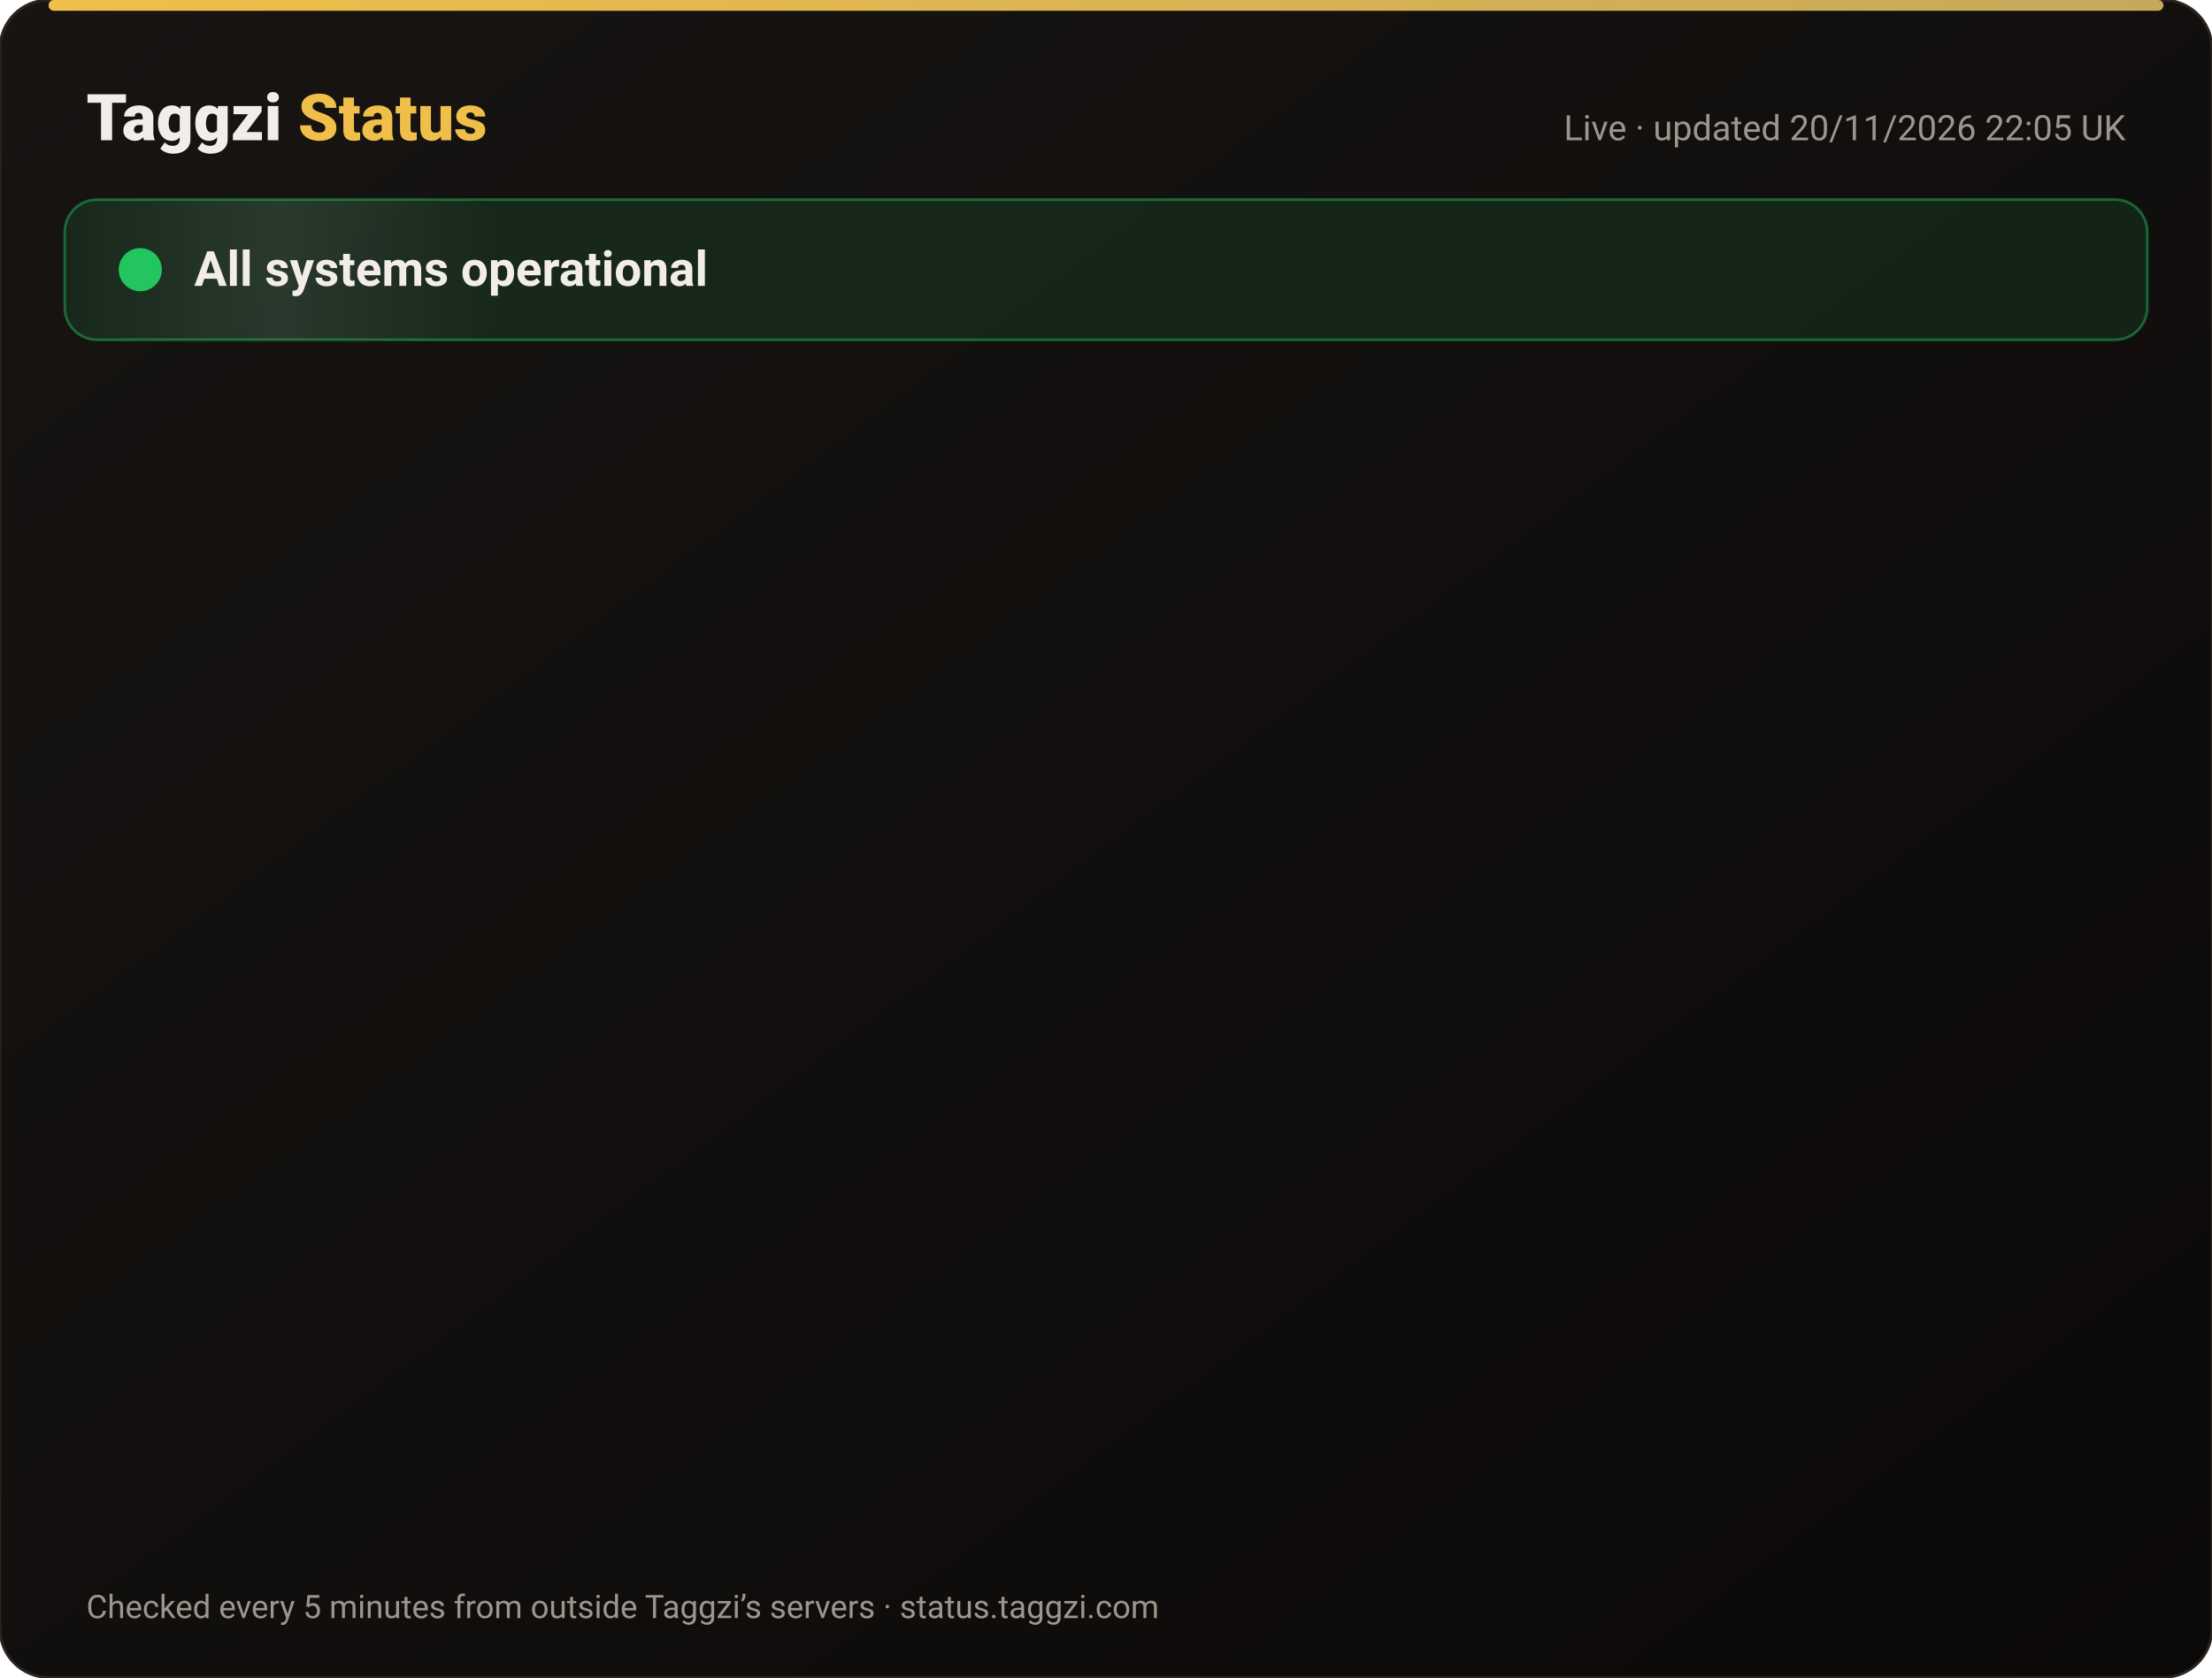
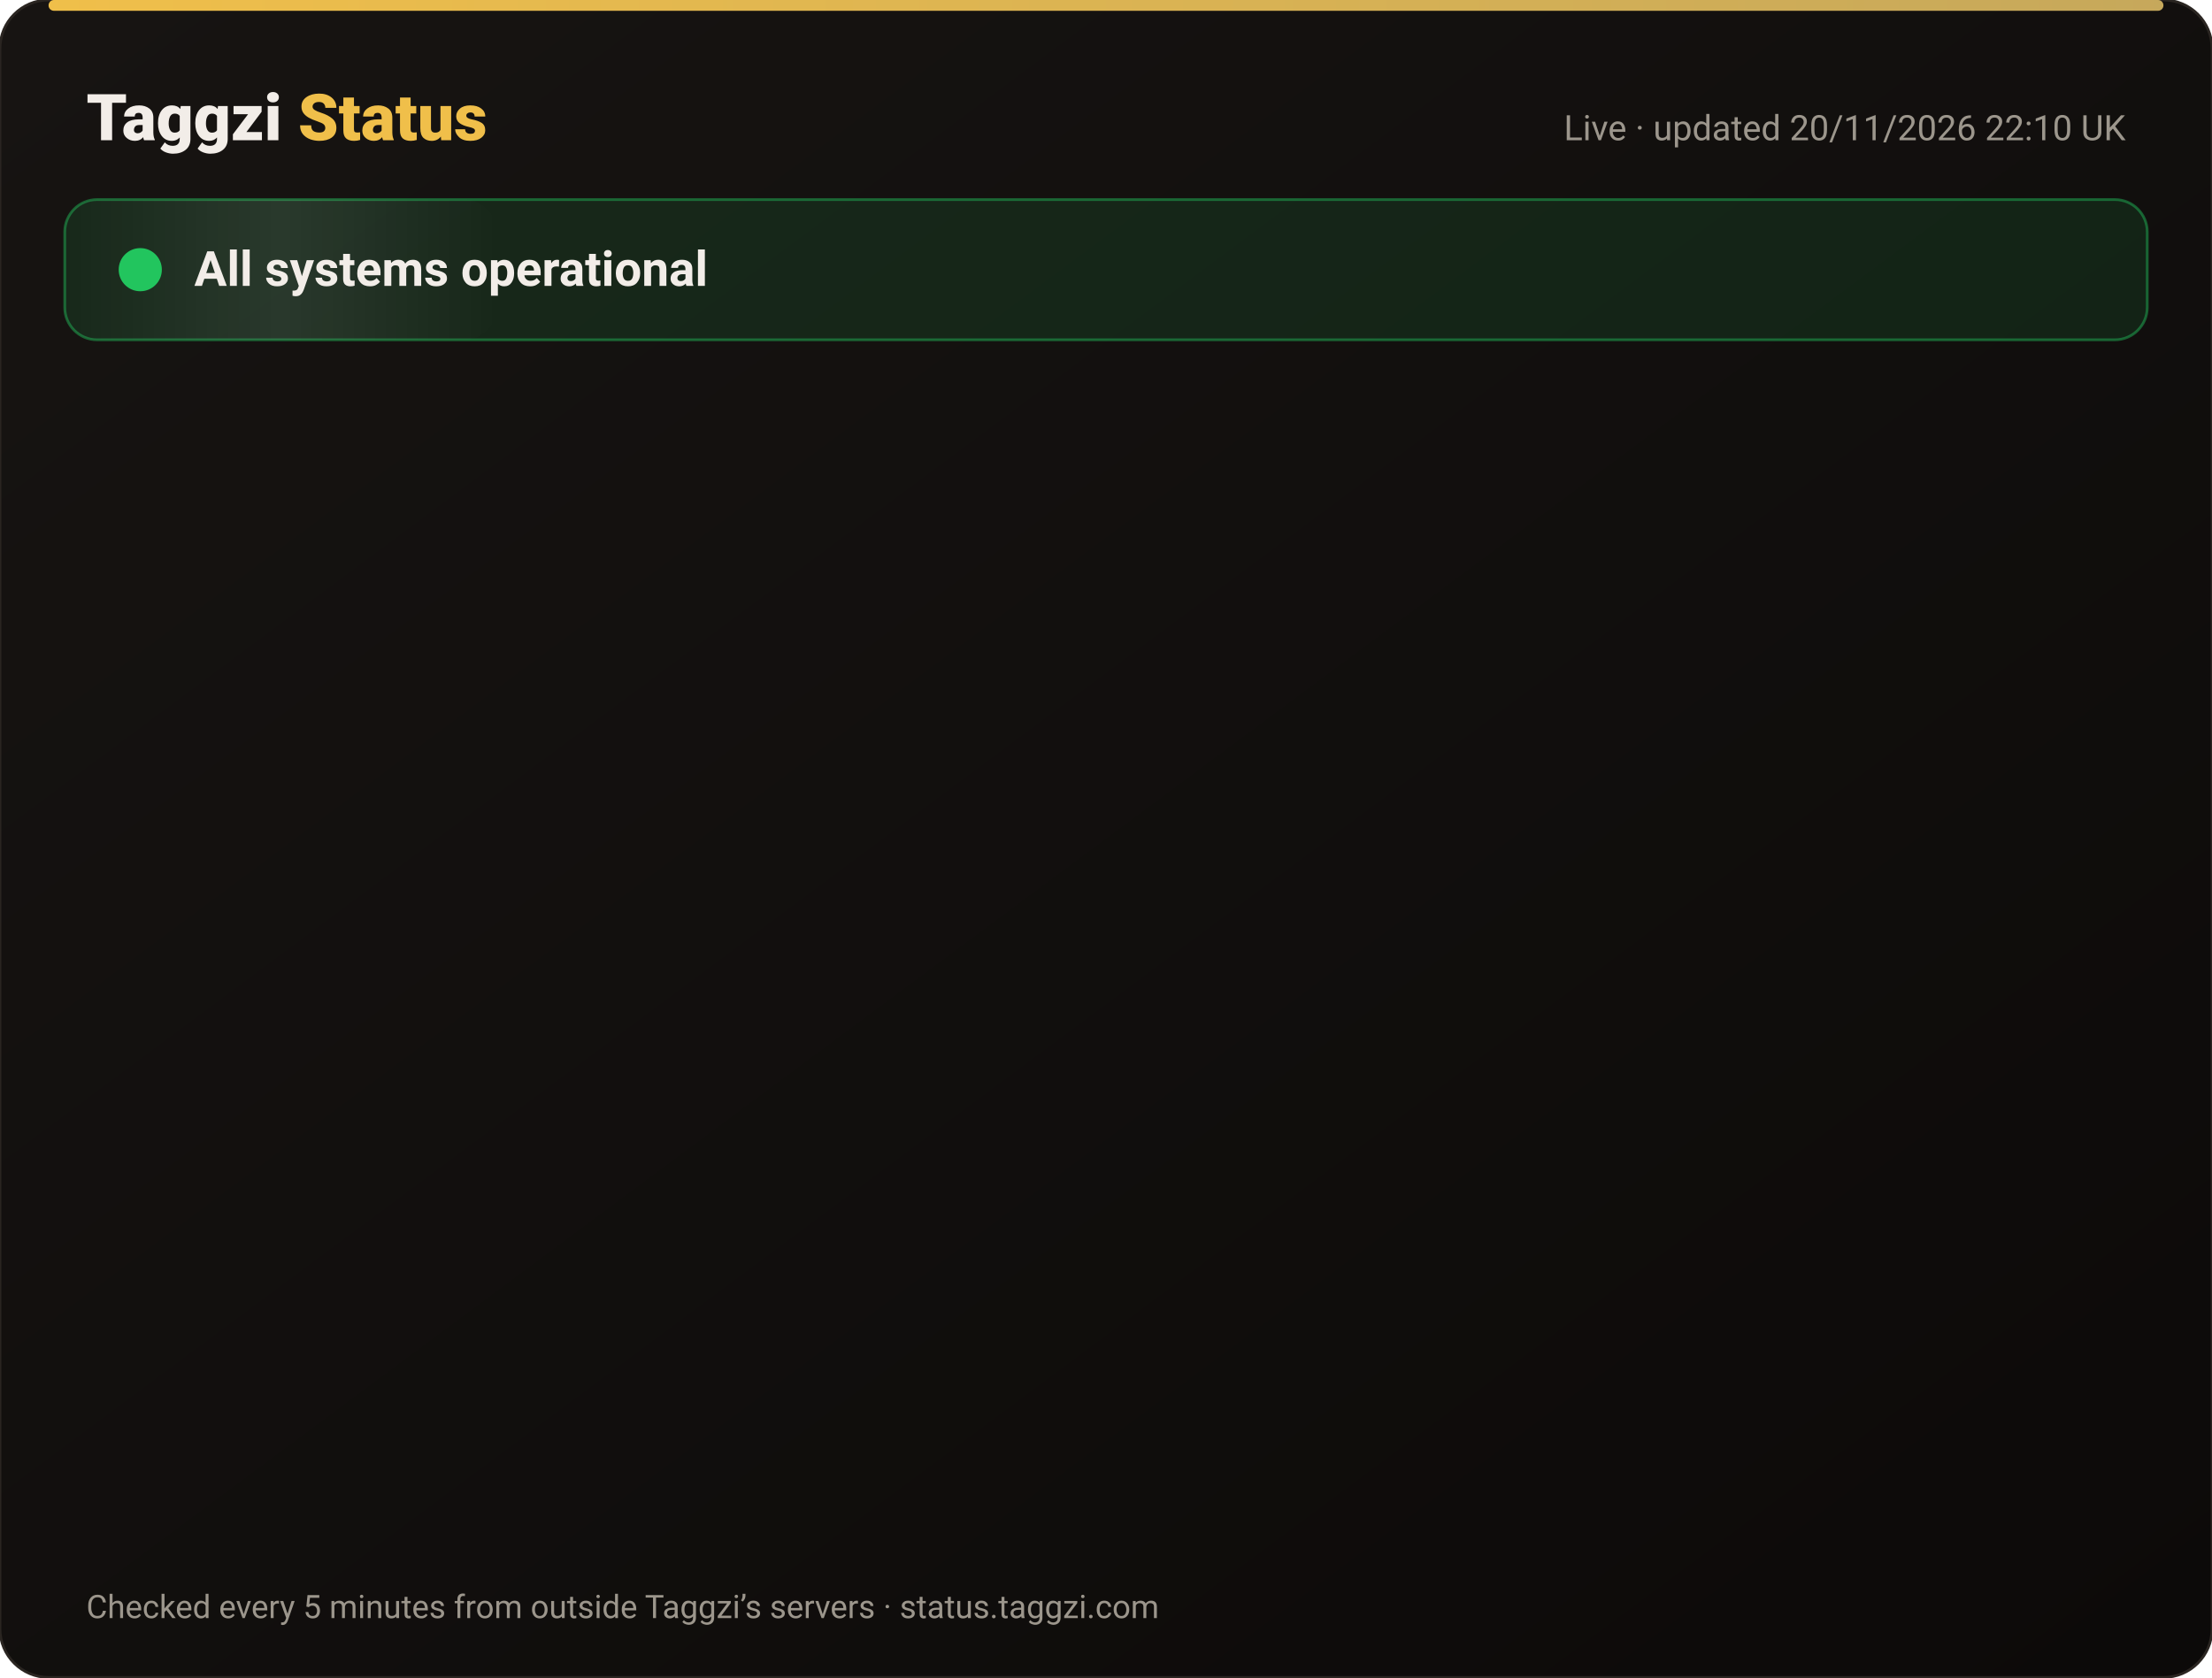
<svg xmlns="http://www.w3.org/2000/svg" width="820" height="622" viewBox="0 0 820 622" font-family="-apple-system,Segoe UI,Roboto,Helvetica,Arial,sans-serif">
  <defs>
    <linearGradient id="bg" x1="0" y1="0" x2="1" y2="1">
      <stop offset="0" stop-color="#171412" />
      <stop offset="1" stop-color="#0C0A09" />
    </linearGradient>
    <linearGradient id="gold" x1="0" x2="1">
      <stop offset="0" stop-color="#F0BF4A" />
      <stop offset="1" stop-color="#c6a85b" />
    </linearGradient>
    <linearGradient id="shine" x1="0" x2="1">
      <stop offset="0" stop-color="#fff" stop-opacity="0" />
      <stop offset=".5" stop-color="#fff" stop-opacity=".08" />
      <stop offset="1" stop-color="#fff" stop-opacity="0" />
    </linearGradient>
  </defs>
  <rect width="820" height="622" rx="18" fill="url(#bg)" stroke="#2a2521" />
  <rect x="18" y="0" width="784" height="4" rx="2" fill="url(#gold)" />
  <text x="32" y="52" font-size="24" font-weight="800" fill="#F2EDE8">Taggzi <tspan fill="#F0BF4A">Status</tspan>
  </text>
-   <text x="788" y="52" font-size="13" fill="#9C968C" text-anchor="end">Live · updated 20/11/2026 22:05 UK</text>
+   <text x="788" y="52" font-size="13" fill="#9C968C" text-anchor="end">Live · updated 20/11/2026 22:10 UK</text>
  <rect x="24" y="74" width="772" height="52" rx="12" fill="#22c55e" fill-opacity=".12" stroke="#22c55e" stroke-opacity=".45" />
  <rect x="24" y="74" width="160" height="52" rx="12" fill="url(#shine)">
    <animate attributeName="x" from="-160" to="820" dur="4s" repeatCount="indefinite" />
  </rect>
  <circle cx="52" cy="100" r="7" fill="#22c55e" />
  <circle cx="52" cy="100" r="7" fill="none" stroke="#22c55e" stroke-width="2">
    <animate attributeName="r" values="7;15;7" dur="2s" repeatCount="indefinite" />
    <animate attributeName="opacity" values=".9;0;.9" dur="2s" repeatCount="indefinite" />
  </circle>
  <text x="72" y="106" font-size="18" font-weight="700" fill="#F2EDE8">All systems operational</text>
  <g opacity="0">
    <animate attributeName="opacity" from="0" to="1" begin="0.00s" dur=".6s" fill="freeze" />
    <line x1="32" y1="188" x2="788" y2="188" stroke="#2a2521" />
    <circle cx="44" cy="166" r="6" fill="#22c55e">
      <animate attributeName="opacity" values="1;.45;1" dur="2.4s" begin="0.00s" repeatCount="indefinite" />
    </circle>
    <text x="62" y="171" font-size="15" font-weight="650" fill="#F2EDE8">Website</text>
    <text x="630" y="171" font-size="13" fill="#9C968C" text-anchor="end">99.97% uptime</text>
    <rect x="648" y="154" width="140" height="24" rx="12" fill="#22c55e" fill-opacity=".14" stroke="#22c55e" stroke-opacity=".5" />
    <text x="718" y="171" font-size="12" font-weight="700" fill="#22c55e" text-anchor="middle">Operational</text>
  </g>
  <g opacity="0">
    <animate attributeName="opacity" from="0" to="1" begin="0.15s" dur=".6s" fill="freeze" />
    <line x1="32" y1="234" x2="788" y2="234" stroke="#2a2521" />
    <circle cx="44" cy="212" r="6" fill="#22c55e">
      <animate attributeName="opacity" values="1;.45;1" dur="2.4s" begin="0.15s" repeatCount="indefinite" />
    </circle>
    <text x="62" y="217" font-size="15" font-weight="650" fill="#F2EDE8">Tag scans</text>
    <text x="630" y="217" font-size="13" fill="#9C968C" text-anchor="end">99.97% uptime</text>
    <rect x="648" y="200" width="140" height="24" rx="12" fill="#22c55e" fill-opacity=".14" stroke="#22c55e" stroke-opacity=".5" />
    <text x="718" y="217" font-size="12" font-weight="700" fill="#22c55e" text-anchor="middle">Operational</text>
  </g>
  <g opacity="0">
    <animate attributeName="opacity" from="0" to="1" begin="0.30s" dur=".6s" fill="freeze" />
    <line x1="32" y1="280" x2="788" y2="280" stroke="#2a2521" />
    <circle cx="44" cy="258" r="6" fill="#22c55e">
      <animate attributeName="opacity" values="1;.45;1" dur="2.4s" begin="0.30s" repeatCount="indefinite" />
    </circle>
    <text x="62" y="263" font-size="15" font-weight="650" fill="#F2EDE8">Manual tag lookup</text>
    <text x="630" y="263" font-size="13" fill="#9C968C" text-anchor="end">99.97% uptime</text>
    <rect x="648" y="246" width="140" height="24" rx="12" fill="#22c55e" fill-opacity=".14" stroke="#22c55e" stroke-opacity=".5" />
    <text x="718" y="263" font-size="12" font-weight="700" fill="#22c55e" text-anchor="middle">Operational</text>
  </g>
  <g opacity="0">
    <animate attributeName="opacity" from="0" to="1" begin="0.45s" dur=".6s" fill="freeze" />
    <line x1="32" y1="326" x2="788" y2="326" stroke="#2a2521" />
    <circle cx="44" cy="304" r="6" fill="#22c55e">
      <animate attributeName="opacity" values="1;.45;1" dur="2.4s" begin="0.45s" repeatCount="indefinite" />
    </circle>
    <text x="62" y="309" font-size="15" font-weight="650" fill="#F2EDE8">App &amp; login</text>
    <text x="630" y="309" font-size="13" fill="#9C968C" text-anchor="end">99.97% uptime</text>
    <rect x="648" y="292" width="140" height="24" rx="12" fill="#22c55e" fill-opacity=".14" stroke="#22c55e" stroke-opacity=".5" />
    <text x="718" y="309" font-size="12" font-weight="700" fill="#22c55e" text-anchor="middle">Operational</text>
  </g>
  <g opacity="0">
    <animate attributeName="opacity" from="0" to="1" begin="0.60s" dur=".6s" fill="freeze" />
    <line x1="32" y1="372" x2="788" y2="372" stroke="#2a2521" />
    <circle cx="44" cy="350" r="6" fill="#22c55e">
      <animate attributeName="opacity" values="1;.45;1" dur="2.4s" begin="0.60s" repeatCount="indefinite" />
    </circle>
    <text x="62" y="355" font-size="15" font-weight="650" fill="#F2EDE8">Community alerts</text>
    <text x="630" y="355" font-size="13" fill="#9C968C" text-anchor="end">99.97% uptime</text>
    <rect x="648" y="338" width="140" height="24" rx="12" fill="#22c55e" fill-opacity=".14" stroke="#22c55e" stroke-opacity=".5" />
    <text x="718" y="355" font-size="12" font-weight="700" fill="#22c55e" text-anchor="middle">Operational</text>
  </g>
  <g opacity="0">
    <animate attributeName="opacity" from="0" to="1" begin="0.75s" dur=".6s" fill="freeze" />
    <line x1="32" y1="418" x2="788" y2="418" stroke="#2a2521" />
    <circle cx="44" cy="396" r="6" fill="#22c55e">
      <animate attributeName="opacity" values="1;.45;1" dur="2.4s" begin="0.75s" repeatCount="indefinite" />
    </circle>
    <text x="62" y="401" font-size="15" font-weight="650" fill="#F2EDE8">Private calling</text>
    <text x="630" y="401" font-size="13" fill="#9C968C" text-anchor="end">99.97% uptime</text>
    <rect x="648" y="384" width="140" height="24" rx="12" fill="#22c55e" fill-opacity=".14" stroke="#22c55e" stroke-opacity=".5" />
    <text x="718" y="401" font-size="12" font-weight="700" fill="#22c55e" text-anchor="middle">Operational</text>
  </g>
  <g opacity="0">
    <animate attributeName="opacity" from="0" to="1" begin="0.90s" dur=".6s" fill="freeze" />
    <line x1="32" y1="464" x2="788" y2="464" stroke="#2a2521" />
    <circle cx="44" cy="442" r="6" fill="#22c55e">
      <animate attributeName="opacity" values="1;.45;1" dur="2.4s" begin="0.90s" repeatCount="indefinite" />
    </circle>
    <text x="62" y="447" font-size="15" font-weight="650" fill="#F2EDE8">Payments</text>
    <text x="630" y="447" font-size="13" fill="#9C968C" text-anchor="end">99.97% uptime</text>
    <rect x="648" y="430" width="140" height="24" rx="12" fill="#22c55e" fill-opacity=".14" stroke="#22c55e" stroke-opacity=".5" />
    <text x="718" y="447" font-size="12" font-weight="700" fill="#22c55e" text-anchor="middle">Operational</text>
  </g>
  <g opacity="0">
    <animate attributeName="opacity" from="0" to="1" begin="1.05s" dur=".6s" fill="freeze" />
    <line x1="32" y1="510" x2="788" y2="510" stroke="#2a2521" />
    <circle cx="44" cy="488" r="6" fill="#22c55e">
      <animate attributeName="opacity" values="1;.45;1" dur="2.4s" begin="1.05s" repeatCount="indefinite" />
    </circle>
    <text x="62" y="493" font-size="15" font-weight="650" fill="#F2EDE8">Email &amp; support</text>
    <text x="630" y="493" font-size="13" fill="#9C968C" text-anchor="end">99.97% uptime</text>
    <rect x="648" y="476" width="140" height="24" rx="12" fill="#22c55e" fill-opacity=".14" stroke="#22c55e" stroke-opacity=".5" />
    <text x="718" y="493" font-size="12" font-weight="700" fill="#22c55e" text-anchor="middle">Operational</text>
  </g>
  <g opacity="0">
    <animate attributeName="opacity" from="0" to="1" begin="1.20s" dur=".6s" fill="freeze" />
    <line x1="32" y1="556" x2="788" y2="556" stroke="#2a2521" />
    <circle cx="44" cy="534" r="6" fill="#22c55e">
      <animate attributeName="opacity" values="1;.45;1" dur="2.4s" begin="1.20s" repeatCount="indefinite" />
    </circle>
    <text x="62" y="539" font-size="15" font-weight="650" fill="#F2EDE8">Secure connection (SSL)</text>
    <text x="630" y="539" font-size="13" fill="#9C968C" text-anchor="end">100.00% uptime</text>
    <rect x="648" y="522" width="140" height="24" rx="12" fill="#22c55e" fill-opacity=".14" stroke="#22c55e" stroke-opacity=".5" />
    <text x="718" y="539" font-size="12" font-weight="700" fill="#22c55e" text-anchor="middle">Operational</text>
  </g>
  <text x="32" y="600" font-size="12" fill="#9C968C">Checked every 5 minutes from outside Taggzi’s servers · status.taggzi.com</text>
</svg>
